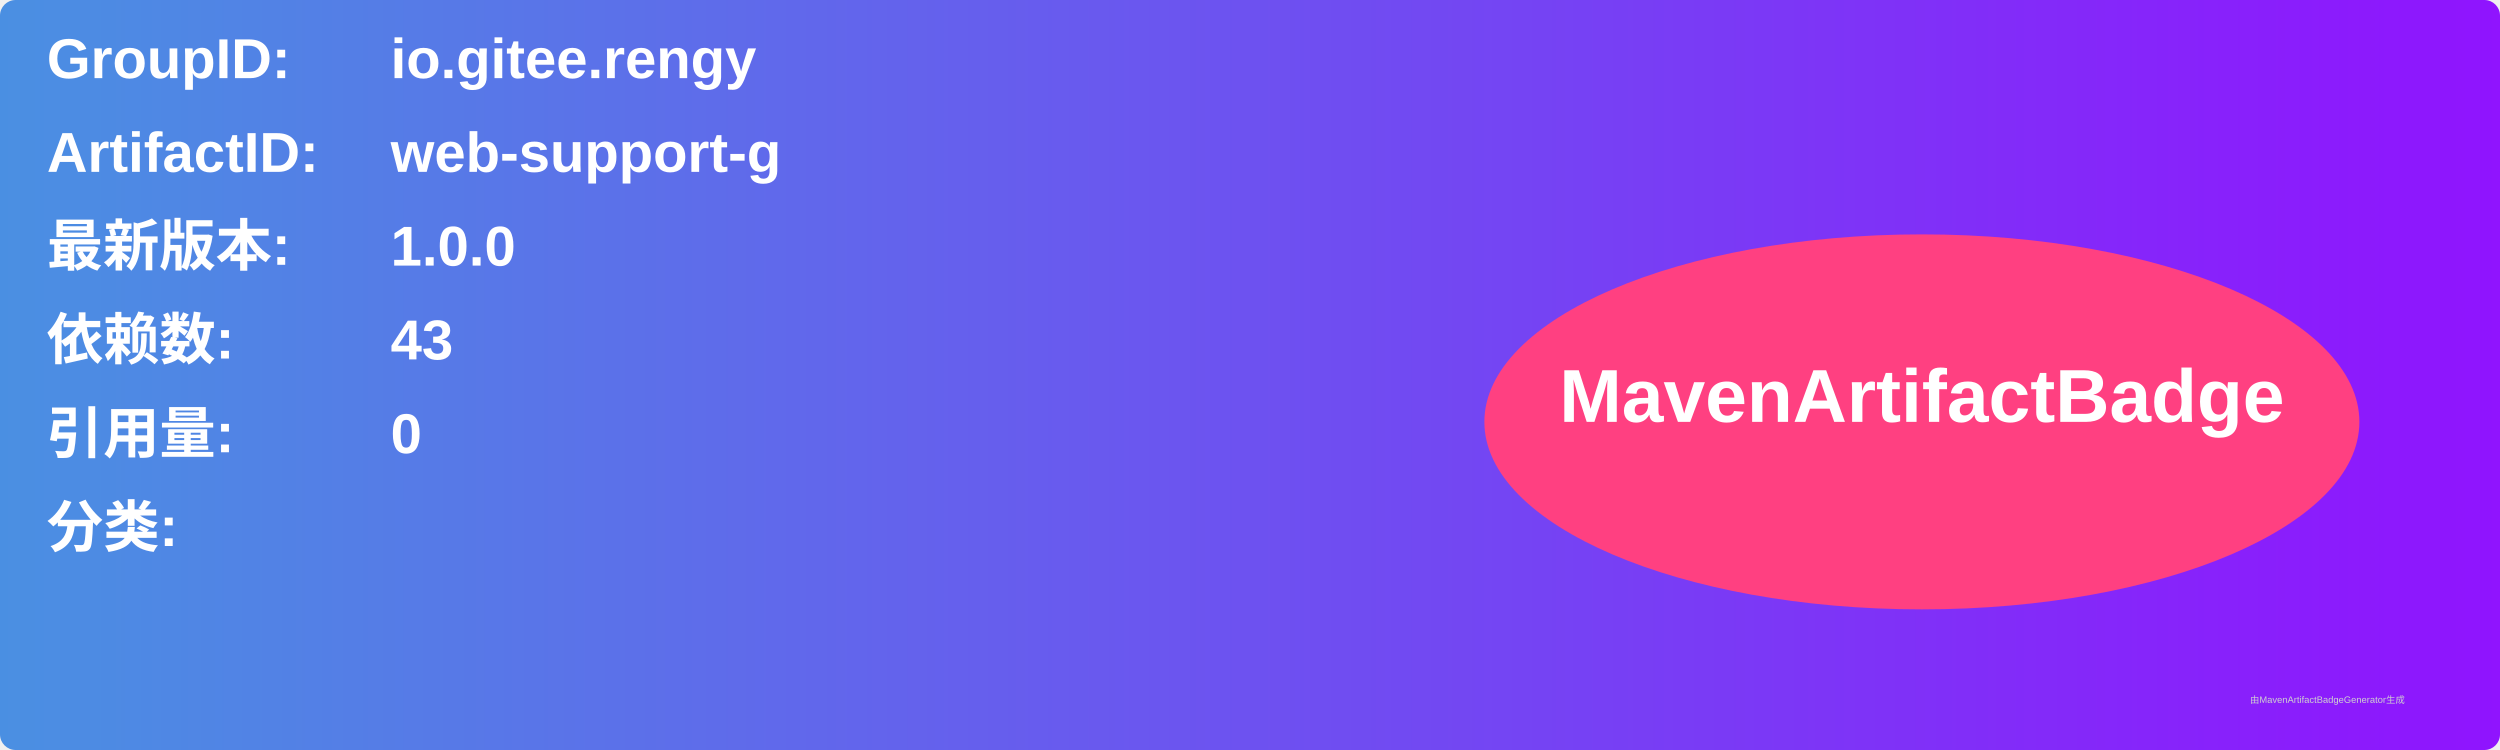
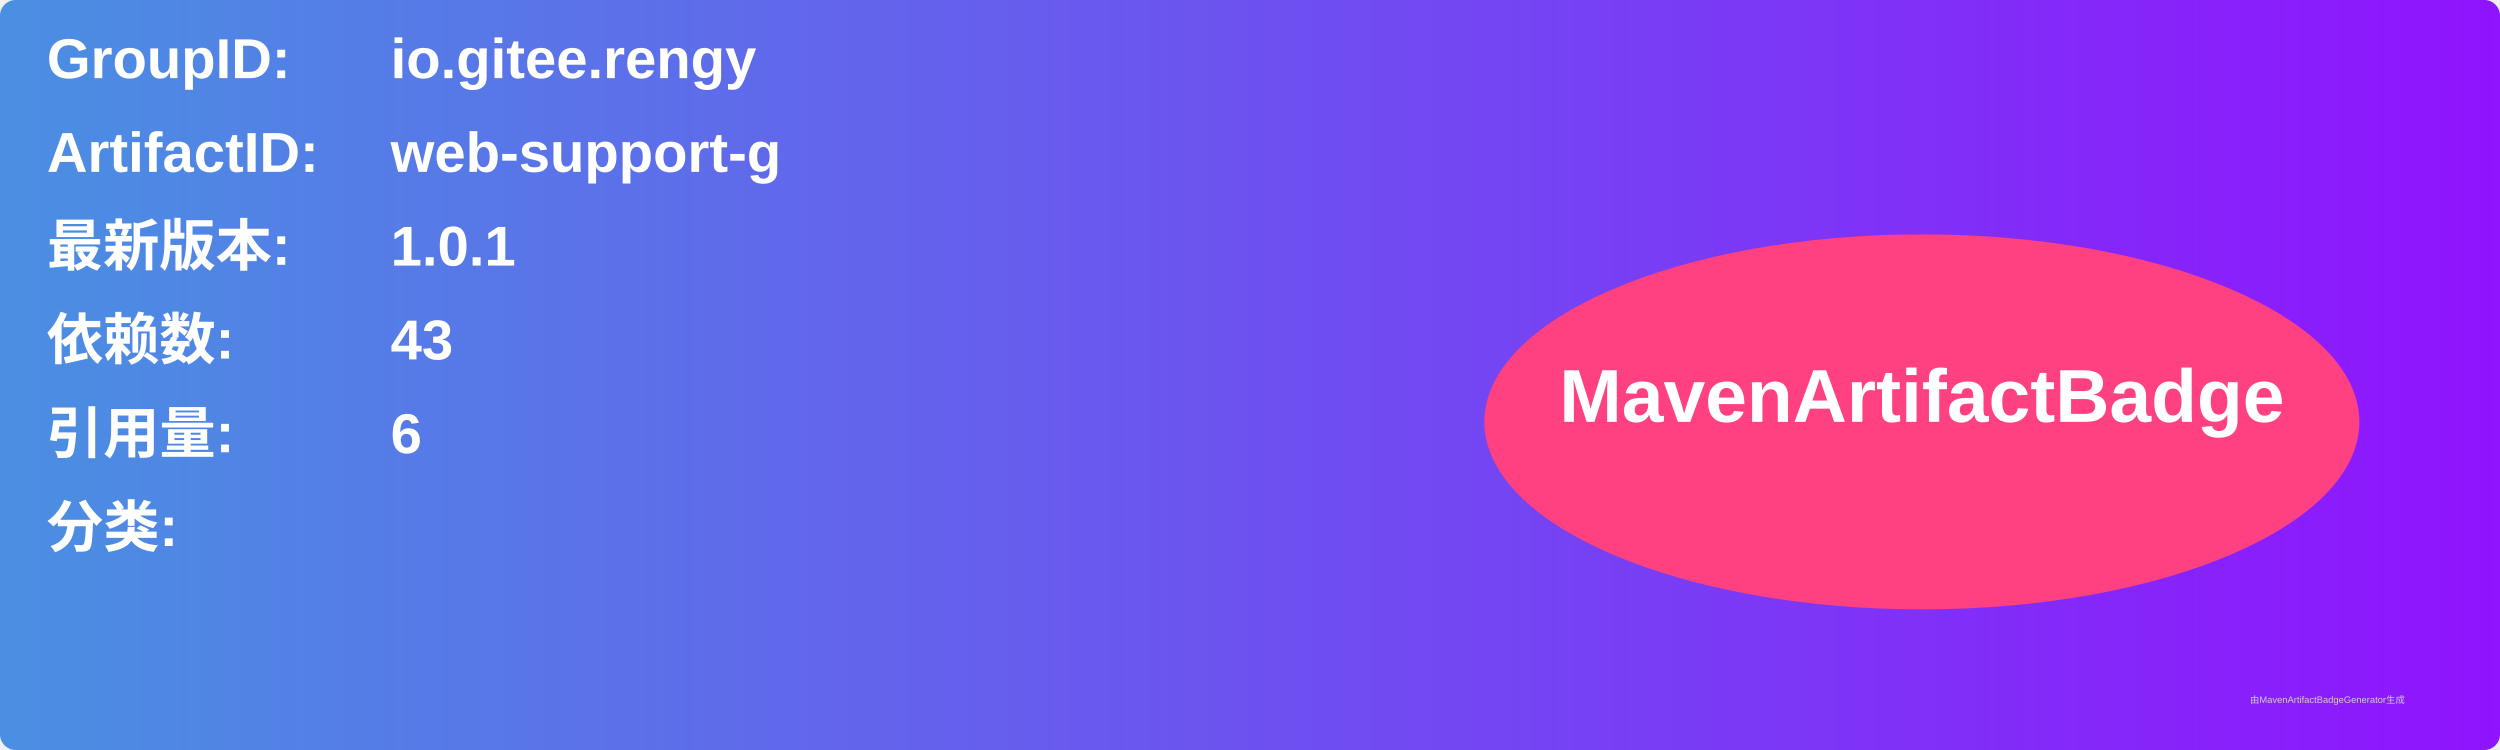
<svg xmlns="http://www.w3.org/2000/svg" width="800" height="240" viewBox="0 0 800 240">
  <linearGradient id="grad" x1="0%" y1="0%" x2="100%" y2="0%">
    <stop offset="0%" stop-color="#4a90e2" />
    <stop offset="100%" stop-color="#9013fe" />
  </linearGradient>
  <rect width="100%" height="100%" rx="5" ry="5" fill="url(#grad)" />
  <g transform="translate(15, 15)">
    <text x="0" y="10" font-family="Arial" font-size="18" fill="white" font-weight="bold" width="260">GroupID:</text>
    <text x="110" y="10" font-family="Arial" font-size="18" fill="white" font-weight="bold" width="460">io.gitee.rengy</text>
    <text x="0" y="40" font-family="Arial" font-size="18" fill="white" font-weight="bold" width="260">ArtifactID:</text>
    <text x="110" y="40" font-family="Arial" font-size="18" fill="white" font-weight="bold" width="460">web-support-g</text>
    <text x="0" y="70" font-family="Arial" font-size="18" fill="white" font-weight="bold">最新版本:</text>
    <text x="110" y="70" font-family="Arial" font-size="18" fill="white" font-weight="bold">
-       <tspan font-weight="bold">1.0.0</tspan>
+       <tspan font-weight="bold">1.0.1</tspan>
    </text>
    <text x="0" y="100" font-family="Arial" font-size="18" fill="white" font-weight="bold">依赖数: </text>
    <text x="110" y="100" font-family="Arial" font-size="18" fill="white">
      <tspan font-weight="bold">43</tspan>
    </text>
    <text x="0" y="130" font-family="Arial" font-size="18" fill="white" font-weight="bold">引用量: </text>
    <text x="110" y="130" font-family="Arial" font-size="18" fill="white">
-       <tspan font-weight="bold">0</tspan>
+       <tspan font-weight="bold">6</tspan>
    </text>
    <text x="0" y="160" font-family="Arial" font-size="18" fill="white" font-weight="bold">分类:</text>
    <text x="10" y="190" font-family="Arial" font-size="10" fill="white">
      <tspan font-weight="bold" />
    </text>
    <ellipse cx="600" cy="120" rx="140" ry="60" fill="#ff4081" />
    <text x="600" y="120" text-anchor="middle" font-family="Arial" font-size="24" fill="white" font-weight="bold">MavenArtifactBadge</text>
  </g>
  <text x="720" y="225" font-family="Arial" font-size="3" fill="#d0d0d0">由MavenArtifactBadgeGenerator生成</text>
</svg>
